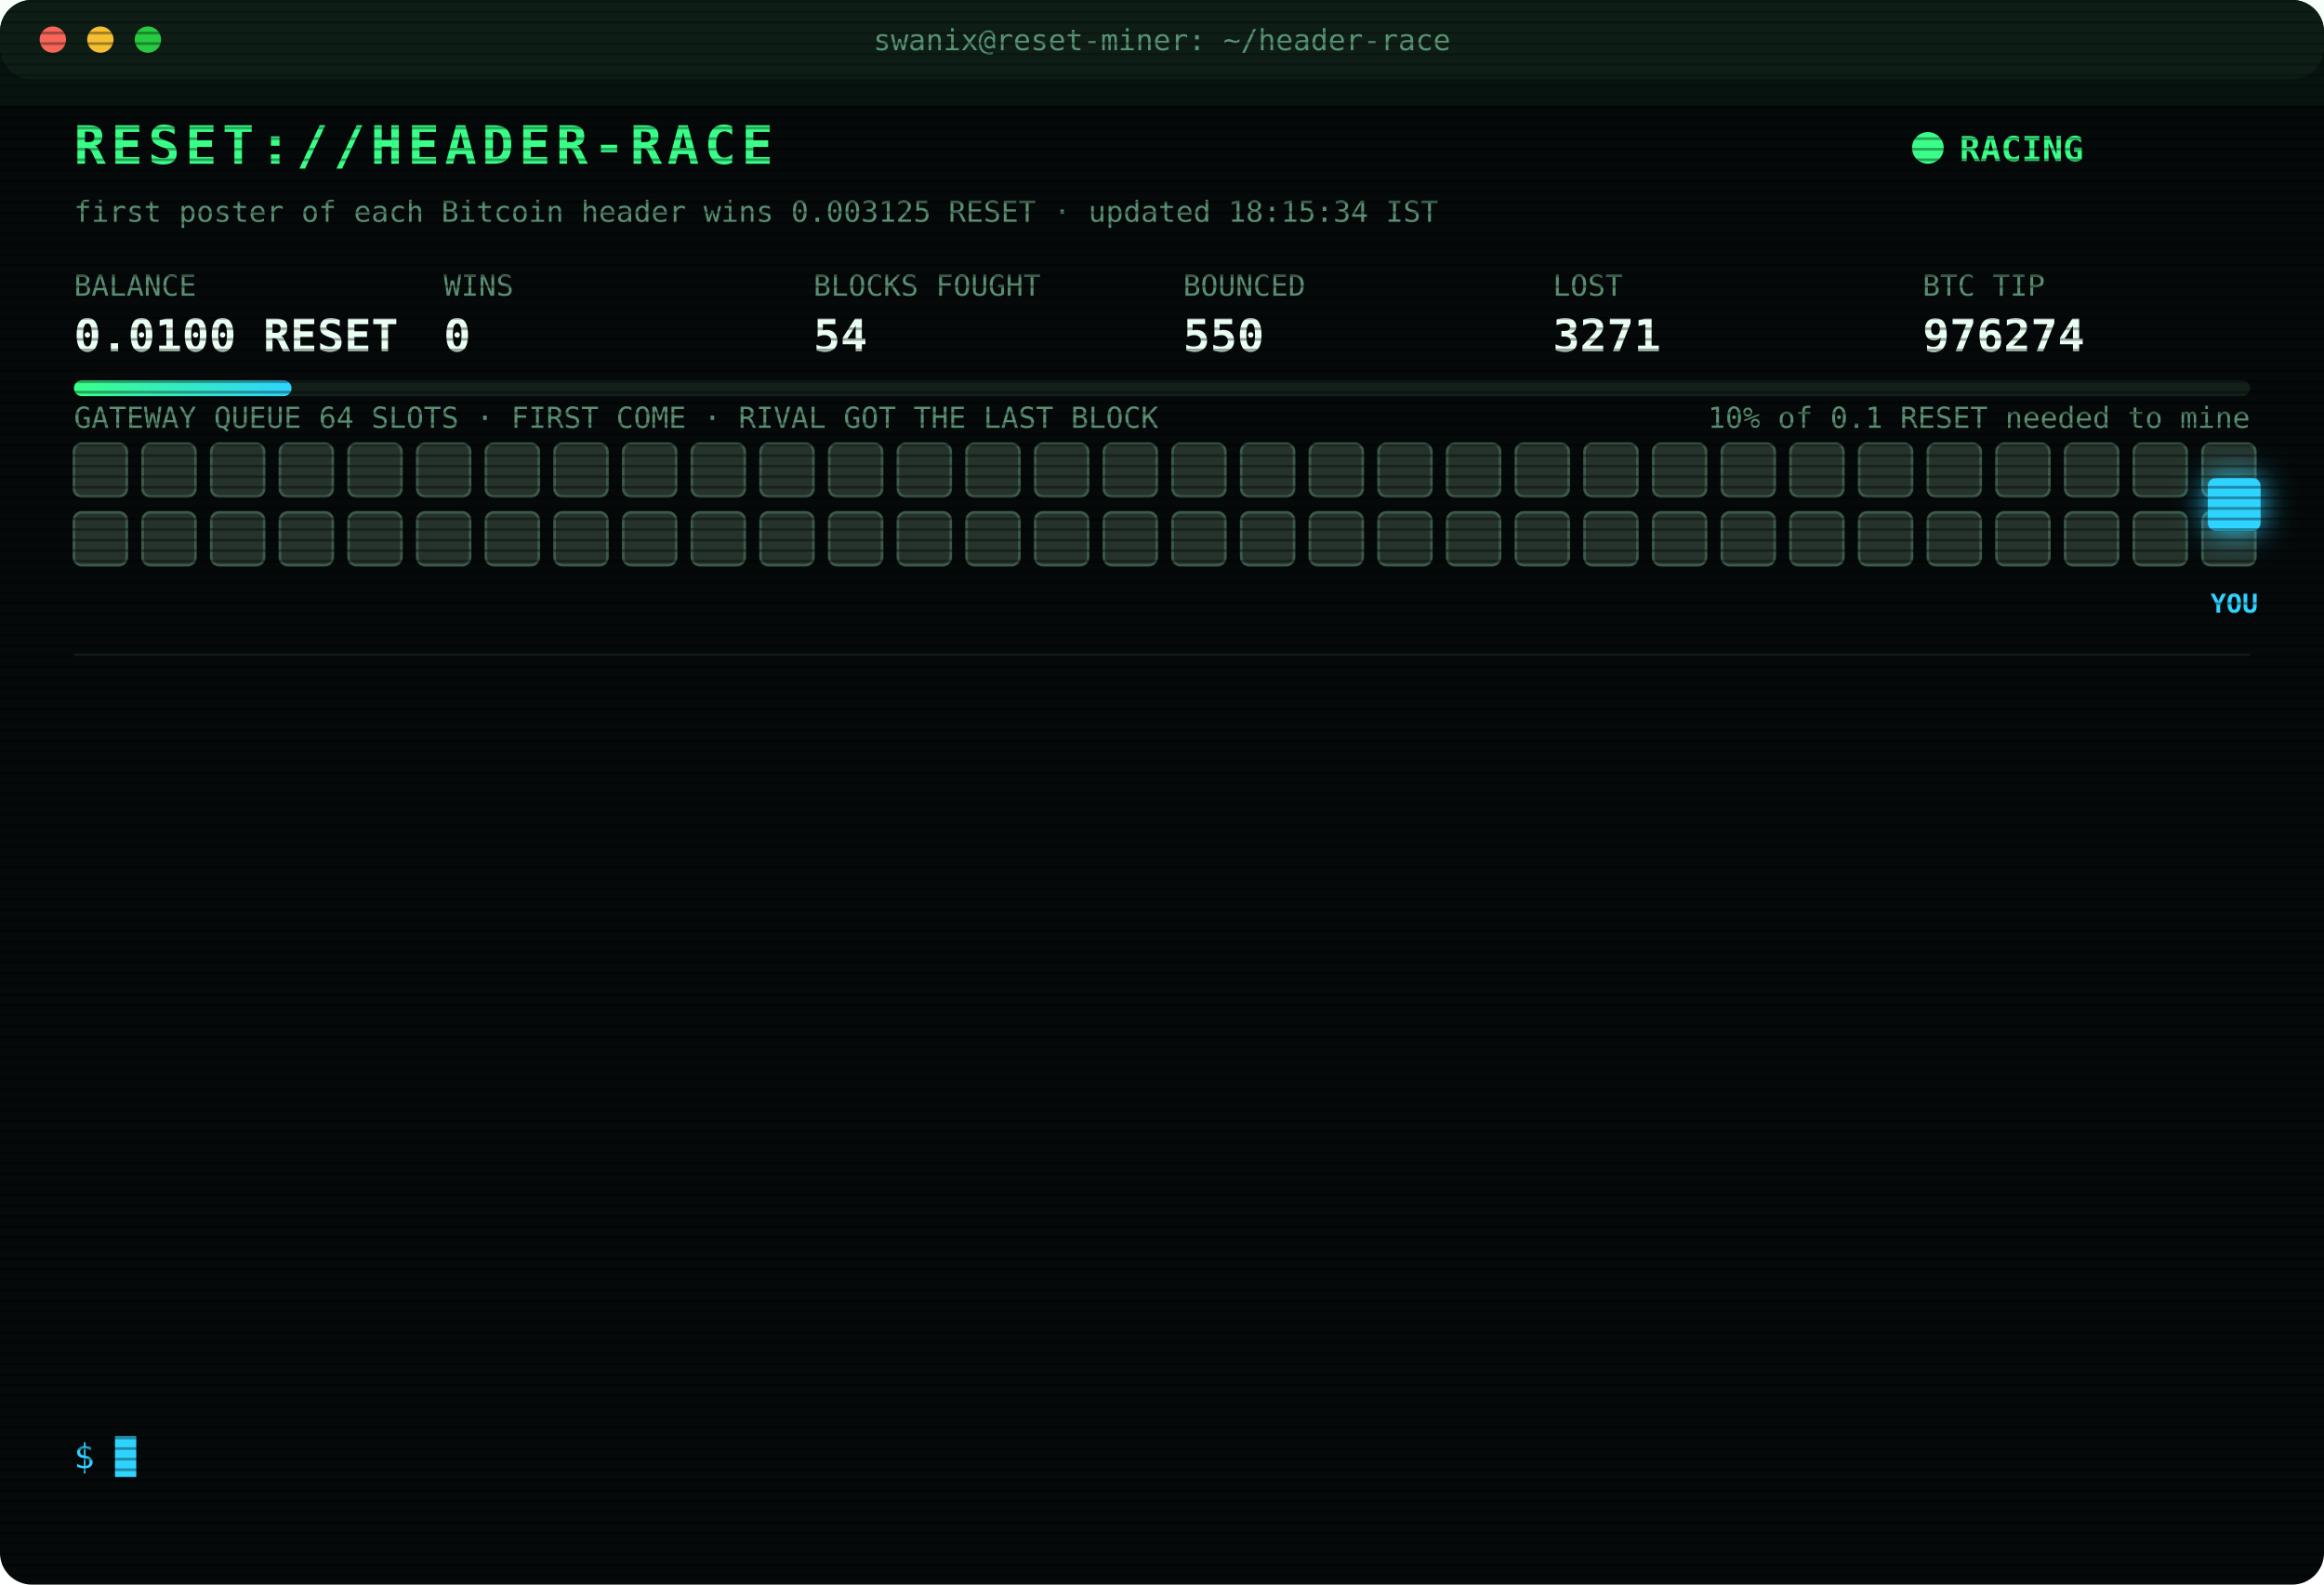
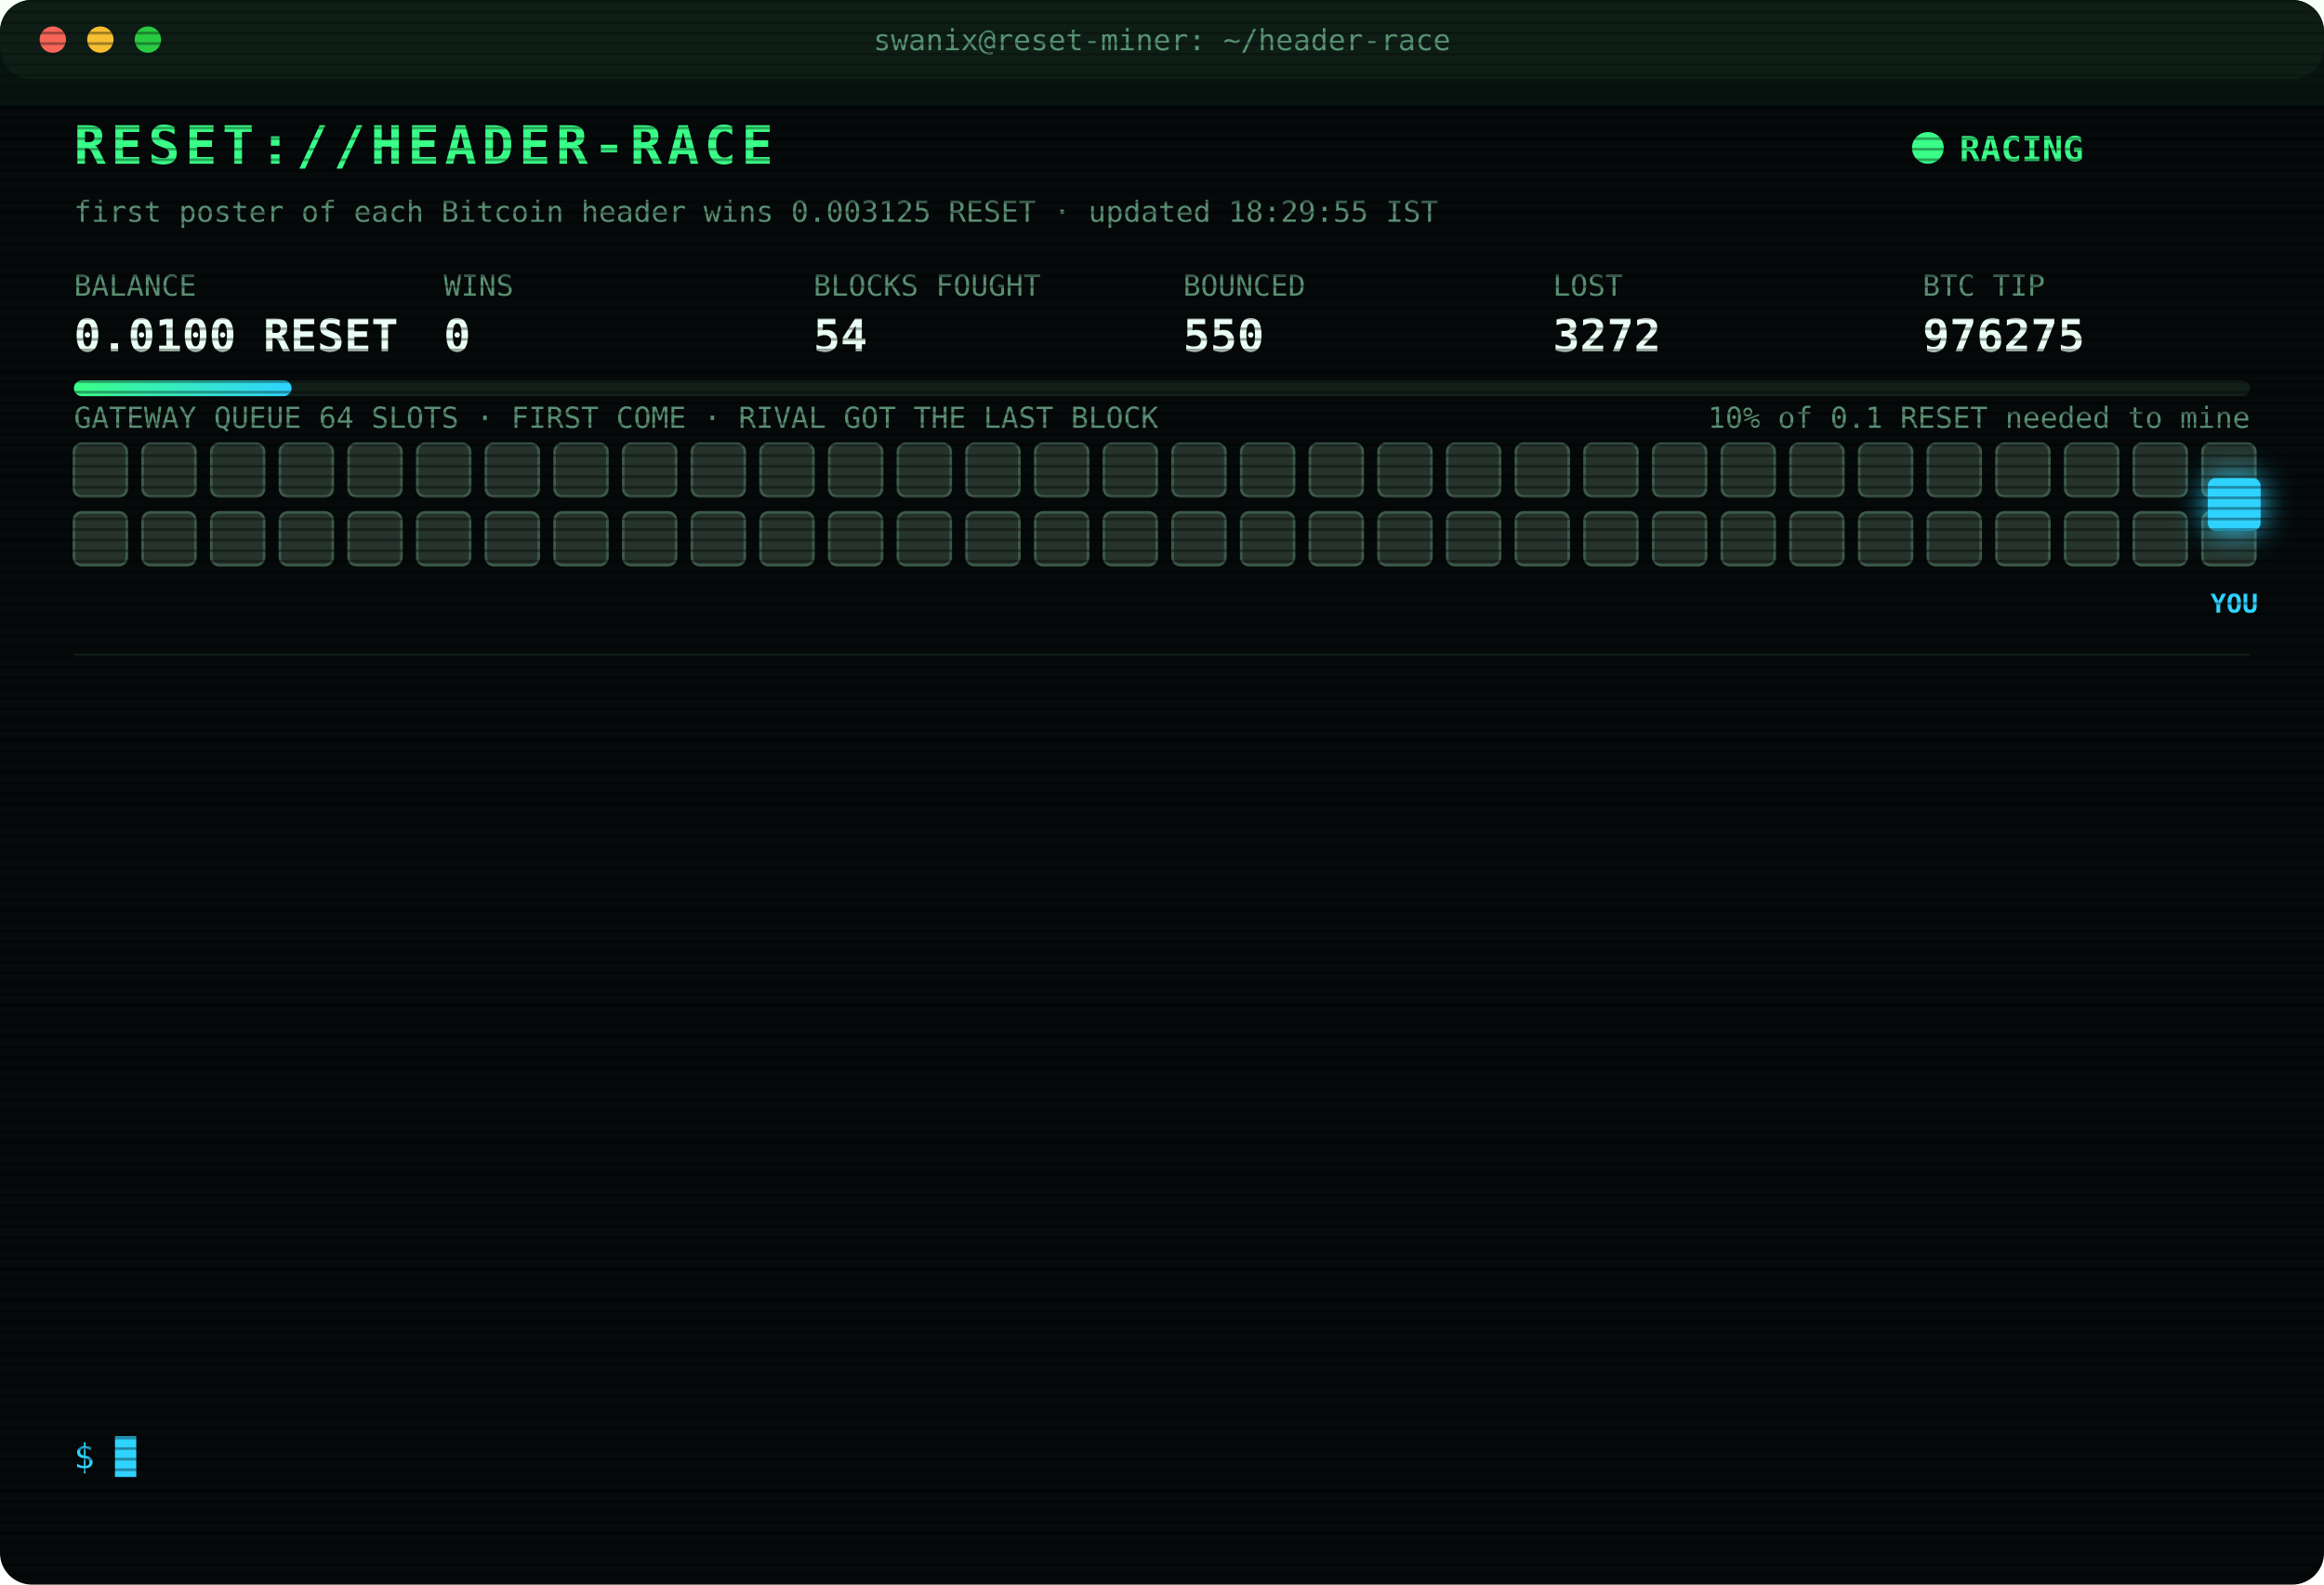
<svg xmlns="http://www.w3.org/2000/svg" width="880" height="600" viewBox="0 0 880 600" font-family="ui-monospace,SFMono-Regular,Menlo,Consolas,monospace">
  <style>
text{font-size:13px;fill:#7CFFB2}
.title{font-size:20px;font-weight:700;fill:#39FF88;letter-spacing:2px;animation:glitch 3s infinite steps(1)}
.sub{fill:#2fd3ff}.k{fill:#5a8f73;font-size:11px}.v{font-size:17px;font-weight:700;fill:#eafff3}
.ts{fill:#3f6b56}.boot{fill:#2fd3ff}.dim{fill:#5a8f73}.bad{fill:#ff4d6d}.warn{fill:#ffd23f}.mag{fill:#ff5cf0}.win{fill:#39FF88;font-weight:700}
.tag{font-size:10px;fill:#2fd3ff;font-weight:700}
.rival{fill:#26332c;stroke:#3c5a49;animation:jam 1.2s infinite alternate}
.idle{fill:#141c18;stroke:#22302a;animation:breathe 4s infinite}
.me{fill:#2fd3ff;filter:drop-shadow(0 0 6px #2fd3ff)}
.hover{animation:nudge 1.1s infinite ease-in-out}.bounce{animation:kick 1.4s infinite}
.ln{opacity:0;animation:in .4s forwards}
.cur{animation:blink 1s infinite steps(1)}
.scan{animation:scan 6s infinite linear}
.led{animation:blink 1.4s infinite}
@keyframes in{from{opacity:0;transform:translateX(-6px)}to{opacity:1;transform:none}}
@keyframes blink{50%{opacity:0}}
@keyframes jam{to{fill:#33463b}}
@keyframes breathe{50%{opacity:.4}}
@keyframes nudge{50%{transform:translateX(-10px)}}
@keyframes kick{0%,100%{transform:none}30%{transform:translateX(-14px)}55%{transform:translateX(10px) translateY(-6px)}}
@keyframes glitch{0%,92%{transform:none}93%{transform:translateX(2px);fill:#ff4d6d}95%{transform:translateX(-2px);fill:#2fd3ff}97%{transform:none}}
@keyframes scan{from{transform:translateY(-40px)}to{transform:translateY(600px)}}
</style>
  <defs>
    <pattern id="sl" width="4" height="4" patternUnits="userSpaceOnUse">
      <rect width="4" height="1" fill="#000" opacity=".35" />
    </pattern>
    <linearGradient id="bar">
      <stop offset="0" stop-color="#39FF88" />
      <stop offset="1" stop-color="#2fd3ff" />
    </linearGradient>
  </defs>
  <rect width="880" height="600" rx="12" fill="#05090a" />
  <rect width="880" height="30" rx="12" fill="#0d1512" />
  <circle cx="20" cy="15" r="5" fill="#ff5f57" />
  <circle cx="38" cy="15" r="5" fill="#febc2e" />
  <circle cx="56" cy="15" r="5" fill="#28c840" />
  <text x="440" y="19" text-anchor="middle" class="k">swanix@reset-miner: ~/header-race</text>
  <text x="28" y="62" class="title">RESET://HEADER-RACE</text>
  <circle class="led" cx="730" cy="56" r="6" fill="#39FF88" />
  <text x="742" y="61" class="win">RACING</text>
-   <text x="28" y="84" class="k">first poster of each Bitcoin header wins 0.003125 RESET · updated 18:15:34 IST</text>
+   <text x="28" y="84" class="k">first poster of each Bitcoin header wins 0.003125 RESET · updated 18:29:55 IST</text>
  <text x="28" y="112" class="k">BALANCE</text>
  <text x="28" y="133" class="v">0.0100 RESET</text>
  <text x="168" y="112" class="k">WINS</text>
  <text x="168" y="133" class="v">0</text>
  <text x="308" y="112" class="k">BLOCKS FOUGHT</text>
  <text x="308" y="133" class="v">54</text>
  <text x="448" y="112" class="k">BOUNCED</text>
  <text x="448" y="133" class="v">550</text>
  <text x="588" y="112" class="k">LOST</text>
-   <text x="588" y="133" class="v">3271</text>
+   <text x="588" y="133" class="v">3272</text>
  <text x="728" y="112" class="k">BTC TIP</text>
-   <text x="728" y="133" class="v">976274</text>
+   <text x="728" y="133" class="v">976275</text>
  <rect x="28" y="144" width="824" height="6" rx="3" fill="#13201a" />
  <rect x="28" y="144" width="82.4" height="6" rx="3" fill="url(#bar)" />
  <text x="852" y="162" text-anchor="end" class="k">10% of 0.1 RESET needed to mine</text>
  <text x="28" y="162" class="k">GATEWAY QUEUE 64 SLOTS · FIRST COME · RIVAL GOT THE LAST BLOCK</text>
  <rect class="rival" x="28" y="168" width="20" height="20" rx="3" style="animation-delay:0.00s" />
  <rect class="rival" x="54" y="168" width="20" height="20" rx="3" style="animation-delay:0.05s" />
  <rect class="rival" x="80" y="168" width="20" height="20" rx="3" style="animation-delay:0.10s" />
  <rect class="rival" x="106" y="168" width="20" height="20" rx="3" style="animation-delay:0.15s" />
  <rect class="rival" x="132" y="168" width="20" height="20" rx="3" style="animation-delay:0.20s" />
  <rect class="rival" x="158" y="168" width="20" height="20" rx="3" style="animation-delay:0.25s" />
  <rect class="rival" x="184" y="168" width="20" height="20" rx="3" style="animation-delay:0.30s" />
  <rect class="rival" x="210" y="168" width="20" height="20" rx="3" style="animation-delay:0.35s" />
  <rect class="rival" x="236" y="168" width="20" height="20" rx="3" style="animation-delay:0.40s" />
  <rect class="rival" x="262" y="168" width="20" height="20" rx="3" style="animation-delay:0.45s" />
  <rect class="rival" x="288" y="168" width="20" height="20" rx="3" style="animation-delay:0.50s" />
  <rect class="rival" x="314" y="168" width="20" height="20" rx="3" style="animation-delay:0.55s" />
  <rect class="rival" x="340" y="168" width="20" height="20" rx="3" style="animation-delay:0.60s" />
  <rect class="rival" x="366" y="168" width="20" height="20" rx="3" style="animation-delay:0.65s" />
  <rect class="rival" x="392" y="168" width="20" height="20" rx="3" style="animation-delay:0.70s" />
  <rect class="rival" x="418" y="168" width="20" height="20" rx="3" style="animation-delay:0.75s" />
  <rect class="rival" x="444" y="168" width="20" height="20" rx="3" style="animation-delay:0.80s" />
  <rect class="rival" x="470" y="168" width="20" height="20" rx="3" style="animation-delay:0.85s" />
  <rect class="rival" x="496" y="168" width="20" height="20" rx="3" style="animation-delay:0.90s" />
  <rect class="rival" x="522" y="168" width="20" height="20" rx="3" style="animation-delay:0.95s" />
  <rect class="rival" x="548" y="168" width="20" height="20" rx="3" style="animation-delay:1.00s" />
  <rect class="rival" x="574" y="168" width="20" height="20" rx="3" style="animation-delay:1.05s" />
  <rect class="rival" x="600" y="168" width="20" height="20" rx="3" style="animation-delay:1.10s" />
  <rect class="rival" x="626" y="168" width="20" height="20" rx="3" style="animation-delay:1.15s" />
  <rect class="rival" x="652" y="168" width="20" height="20" rx="3" style="animation-delay:1.20s" />
  <rect class="rival" x="678" y="168" width="20" height="20" rx="3" style="animation-delay:1.25s" />
  <rect class="rival" x="704" y="168" width="20" height="20" rx="3" style="animation-delay:1.30s" />
  <rect class="rival" x="730" y="168" width="20" height="20" rx="3" style="animation-delay:1.35s" />
  <rect class="rival" x="756" y="168" width="20" height="20" rx="3" style="animation-delay:1.40s" />
  <rect class="rival" x="782" y="168" width="20" height="20" rx="3" style="animation-delay:1.45s" />
  <rect class="rival" x="808" y="168" width="20" height="20" rx="3" style="animation-delay:1.50s" />
  <rect class="rival" x="834" y="168" width="20" height="20" rx="3" style="animation-delay:1.55s" />
  <rect class="rival" x="28" y="194" width="20" height="20" rx="3" style="animation-delay:1.60s" />
  <rect class="rival" x="54" y="194" width="20" height="20" rx="3" style="animation-delay:1.65s" />
  <rect class="rival" x="80" y="194" width="20" height="20" rx="3" style="animation-delay:1.70s" />
  <rect class="rival" x="106" y="194" width="20" height="20" rx="3" style="animation-delay:1.75s" />
  <rect class="rival" x="132" y="194" width="20" height="20" rx="3" style="animation-delay:1.80s" />
  <rect class="rival" x="158" y="194" width="20" height="20" rx="3" style="animation-delay:1.85s" />
  <rect class="rival" x="184" y="194" width="20" height="20" rx="3" style="animation-delay:1.90s" />
  <rect class="rival" x="210" y="194" width="20" height="20" rx="3" style="animation-delay:1.95s" />
  <rect class="rival" x="236" y="194" width="20" height="20" rx="3" style="animation-delay:2.00s" />
  <rect class="rival" x="262" y="194" width="20" height="20" rx="3" style="animation-delay:2.05s" />
  <rect class="rival" x="288" y="194" width="20" height="20" rx="3" style="animation-delay:2.10s" />
  <rect class="rival" x="314" y="194" width="20" height="20" rx="3" style="animation-delay:2.15s" />
  <rect class="rival" x="340" y="194" width="20" height="20" rx="3" style="animation-delay:2.20s" />
  <rect class="rival" x="366" y="194" width="20" height="20" rx="3" style="animation-delay:2.25s" />
  <rect class="rival" x="392" y="194" width="20" height="20" rx="3" style="animation-delay:2.30s" />
  <rect class="rival" x="418" y="194" width="20" height="20" rx="3" style="animation-delay:2.35s" />
  <rect class="rival" x="444" y="194" width="20" height="20" rx="3" style="animation-delay:2.40s" />
  <rect class="rival" x="470" y="194" width="20" height="20" rx="3" style="animation-delay:2.45s" />
  <rect class="rival" x="496" y="194" width="20" height="20" rx="3" style="animation-delay:2.50s" />
  <rect class="rival" x="522" y="194" width="20" height="20" rx="3" style="animation-delay:2.55s" />
  <rect class="rival" x="548" y="194" width="20" height="20" rx="3" style="animation-delay:2.60s" />
  <rect class="rival" x="574" y="194" width="20" height="20" rx="3" style="animation-delay:2.65s" />
  <rect class="rival" x="600" y="194" width="20" height="20" rx="3" style="animation-delay:2.70s" />
  <rect class="rival" x="626" y="194" width="20" height="20" rx="3" style="animation-delay:2.75s" />
  <rect class="rival" x="652" y="194" width="20" height="20" rx="3" style="animation-delay:2.80s" />
  <rect class="rival" x="678" y="194" width="20" height="20" rx="3" style="animation-delay:2.85s" />
  <rect class="rival" x="704" y="194" width="20" height="20" rx="3" style="animation-delay:2.90s" />
  <rect class="rival" x="730" y="194" width="20" height="20" rx="3" style="animation-delay:2.95s" />
  <rect class="rival" x="756" y="194" width="20" height="20" rx="3" style="animation-delay:3.00s" />
  <rect class="rival" x="782" y="194" width="20" height="20" rx="3" style="animation-delay:3.05s" />
  <rect class="rival" x="808" y="194" width="20" height="20" rx="3" style="animation-delay:3.10s" />
  <rect class="rival" x="834" y="194" width="20" height="20" rx="3" style="animation-delay:3.15s" />
  <g class="hover">
    <rect class="me" x="836" y="181" width="20" height="20" rx="3" />
    <text class="tag" x="846" y="232" text-anchor="middle">YOU</text>
  </g>
  <line x1="28" x2="852" y1="248" y2="248" stroke="#13201a" />
  <g class="ln" style="animation-delay:0.40s">
-     <text x="28" y="270" class="ts">16:08:19</text>
-     <text x="104" y="270" class="bad">[LOST] #976258 taken by a rival miner</text>
+     <text x="28" y="270" class="ts">16:12:57</text>
+     <text x="104" y="270" class="bad">[LOST] #976259 taken by a rival miner</text>
  </g>
  <g class="ln" style="animation-delay:0.65s">
-     <text x="28" y="292" class="ts">16:12:57</text>
-     <text x="104" y="292" class="bad">[LOST] #976259 taken by a rival miner</text>
+     <text x="28" y="292" class="ts">16:34:34</text>
+     <text x="104" y="292" class="bad">[LOST] #976263 taken by a rival miner</text>
  </g>
  <g class="ln" style="animation-delay:0.90s">
-     <text x="28" y="314" class="ts">16:34:34</text>
-     <text x="104" y="314" class="bad">[LOST] #976263 taken by a rival miner</text>
+     <text x="28" y="314" class="ts">16:35:15</text>
+     <text x="104" y="314" class="bad">[LOST] #976264 taken by a rival miner</text>
  </g>
  <g class="ln" style="animation-delay:1.15s">
-     <text x="28" y="336" class="ts">16:35:15</text>
-     <text x="104" y="336" class="bad">[LOST] #976264 taken by a rival miner</text>
+     <text x="28" y="336" class="ts">16:43:58</text>
+     <text x="104" y="336" class="bad">[LOST] #976265 taken by a rival miner</text>
  </g>
  <g class="ln" style="animation-delay:1.40s">
-     <text x="28" y="358" class="ts">16:43:58</text>
-     <text x="104" y="358" class="bad">[LOST] #976265 taken by a rival miner</text>
+     <text x="28" y="358" class="ts">16:46:48</text>
+     <text x="104" y="358" class="bad">[LOST] #976266 taken by a rival miner</text>
  </g>
  <g class="ln" style="animation-delay:1.65s">
-     <text x="28" y="380" class="ts">16:46:48</text>
-     <text x="104" y="380" class="bad">[LOST] #976266 taken by a rival miner</text>
+     <text x="28" y="380" class="ts">17:10:45</text>
+     <text x="104" y="380" class="bad">[LOST] #976268 taken by a rival miner</text>
  </g>
  <g class="ln" style="animation-delay:1.90s">
-     <text x="28" y="402" class="ts">17:10:45</text>
-     <text x="104" y="402" class="bad">[LOST] #976268 taken by a rival miner</text>
+     <text x="28" y="402" class="ts">17:17:13</text>
+     <text x="104" y="402" class="bad">[LOST] #976269 taken by a rival miner</text>
  </g>
  <g class="ln" style="animation-delay:2.15s">
-     <text x="28" y="424" class="ts">17:17:13</text>
-     <text x="104" y="424" class="bad">[LOST] #976269 taken by a rival miner</text>
+     <text x="28" y="424" class="ts">17:21:25</text>
+     <text x="104" y="424" class="bad">[LOST] #976270 taken by a rival miner</text>
  </g>
  <g class="ln" style="animation-delay:2.40s">
-     <text x="28" y="446" class="ts">17:21:25</text>
-     <text x="104" y="446" class="bad">[LOST] #976270 taken by a rival miner</text>
+     <text x="28" y="446" class="ts">17:35:12</text>
+     <text x="104" y="446" class="bad">[LOST] #976271 taken by a rival miner</text>
  </g>
  <g class="ln" style="animation-delay:2.65s">
-     <text x="28" y="468" class="ts">17:35:12</text>
-     <text x="104" y="468" class="bad">[LOST] #976271 taken by a rival miner</text>
+     <text x="28" y="468" class="ts">17:41:36</text>
+     <text x="104" y="468" class="bad">[LOST] #976272 taken by a rival miner</text>
  </g>
  <g class="ln" style="animation-delay:2.90s">
-     <text x="28" y="490" class="ts">17:41:36</text>
-     <text x="104" y="490" class="bad">[LOST] #976272 taken by a rival miner</text>
+     <text x="28" y="490" class="ts">17:50:36</text>
+     <text x="104" y="490" class="bad">[LOST] #976273 taken by a rival miner</text>
  </g>
  <g class="ln" style="animation-delay:3.15s">
-     <text x="28" y="512" class="ts">17:50:36</text>
-     <text x="104" y="512" class="bad">[LOST] #976273 taken by a rival miner</text>
+     <text x="28" y="512" class="ts">18:12:40</text>
+     <text x="104" y="512" class="bad">[LOST] #976274 taken by a rival miner</text>
  </g>
  <g class="ln" style="animation-delay:3.40s">
-     <text x="28" y="534" class="ts">18:12:40</text>
-     <text x="104" y="534" class="bad">[LOST] #976274 taken by a rival miner</text>
+     <text x="28" y="534" class="ts">18:29:55</text>
+     <text x="104" y="534" class="bad">[LOST] #976275 taken by a rival miner</text>
  </g>
  <text x="28" y="556" class="sub">$ <tspan class="cur">█</tspan>
  </text>
  <rect width="880" height="600" rx="12" fill="url(#sl)" pointer-events="none" />
  <rect class="scan" width="880" height="40" fill="#39FF88" opacity=".04" />
</svg>
